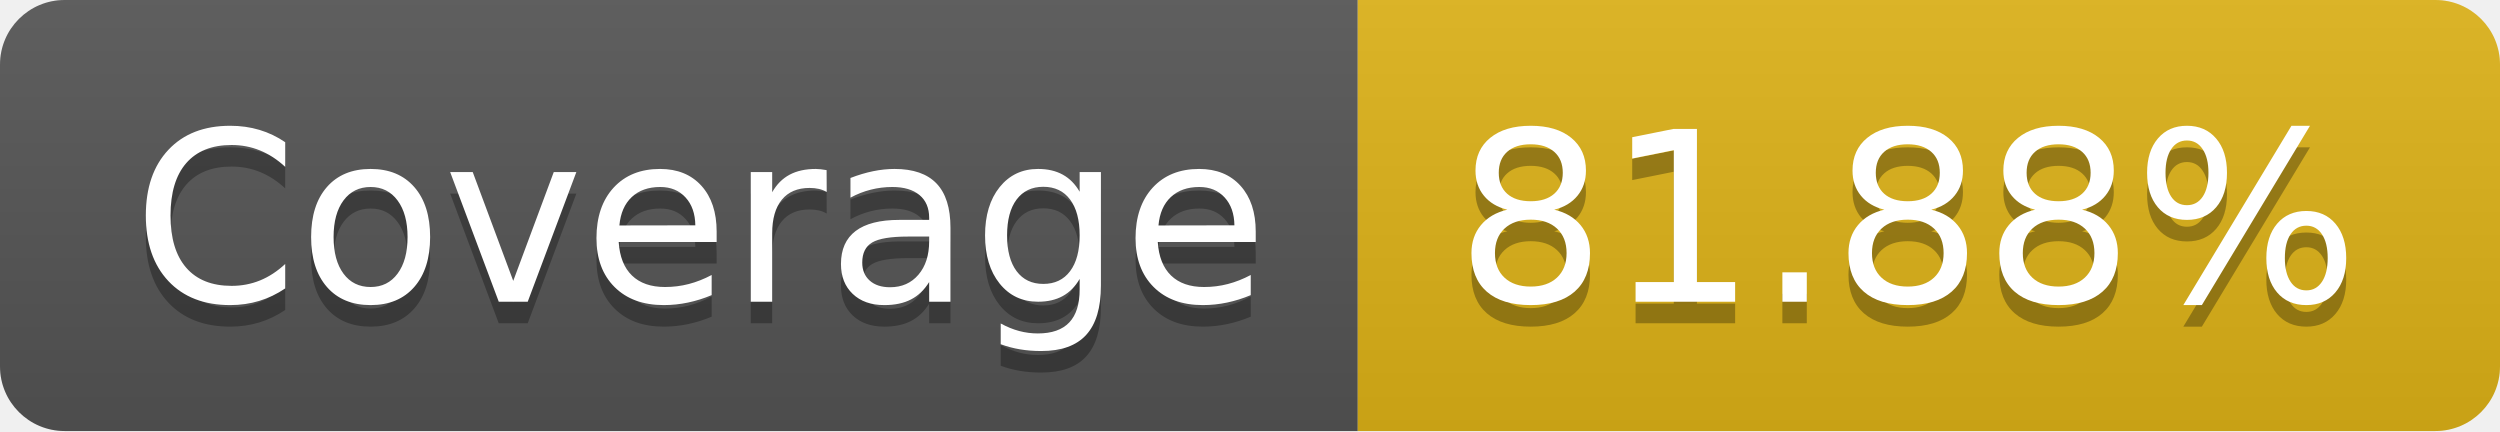
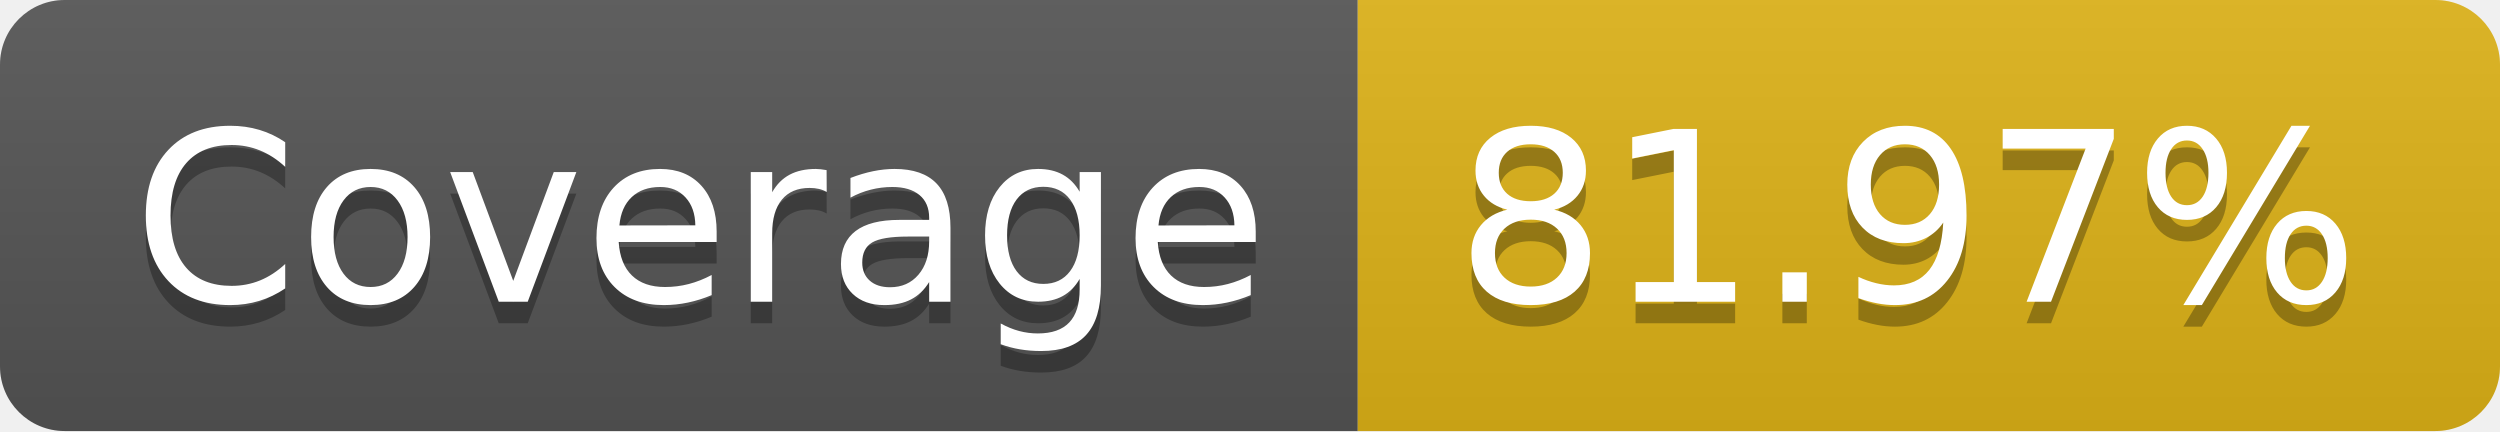
- <svg xmlns="http://www.w3.org/2000/svg" width="116" height="20" role="img" aria-label="Coverage: 81.88%">
+ <svg xmlns="http://www.w3.org/2000/svg" width="116" height="20" role="img" aria-label="Coverage: 81.97%">
  <linearGradient id="s" x2="0" y2="100%">
    <stop offset="0" stop-color="#bbb" stop-opacity=".1" />
    <stop offset="1" stop-opacity=".1" />
  </linearGradient>
  <clipPath id="r">
    <rect width="116" height="20" rx="3" fill="#fff" />
  </clipPath>
  <g clip-path="url(#r)">
    <rect width="63" height="20" fill="#555" />
    <rect x="63" width="53" height="20" fill="#dfb317" />
    <rect width="116" height="20" fill="url(#s)" />
  </g>
  <g fill="#fff" text-anchor="middle" font-family="Verdana,Geneva,DejaVu Sans,sans-serif" text-rendering="geometricPrecision" font-size="110">
    <text aria-hidden="true" x="325" y="150" fill="#010101" fill-opacity=".3" transform="scale(.1)" textLength="530">Coverage</text>
    <text x="325" y="140" transform="scale(.1)" fill="#fff" textLength="530">Coverage</text>
-     <text aria-hidden="true" x="885" y="150" fill="#010101" fill-opacity=".3" transform="scale(.1)" textLength="430">81.88%</text>
-     <text x="885" y="140" transform="scale(.1)" fill="#fff" textLength="430">81.88%</text>
+     <text aria-hidden="true" x="885" y="150" fill="#010101" fill-opacity=".3" transform="scale(.1)" textLength="430">81.97%</text>
+     <text x="885" y="140" transform="scale(.1)" fill="#fff" textLength="430">81.97%</text>
  </g>
</svg>
